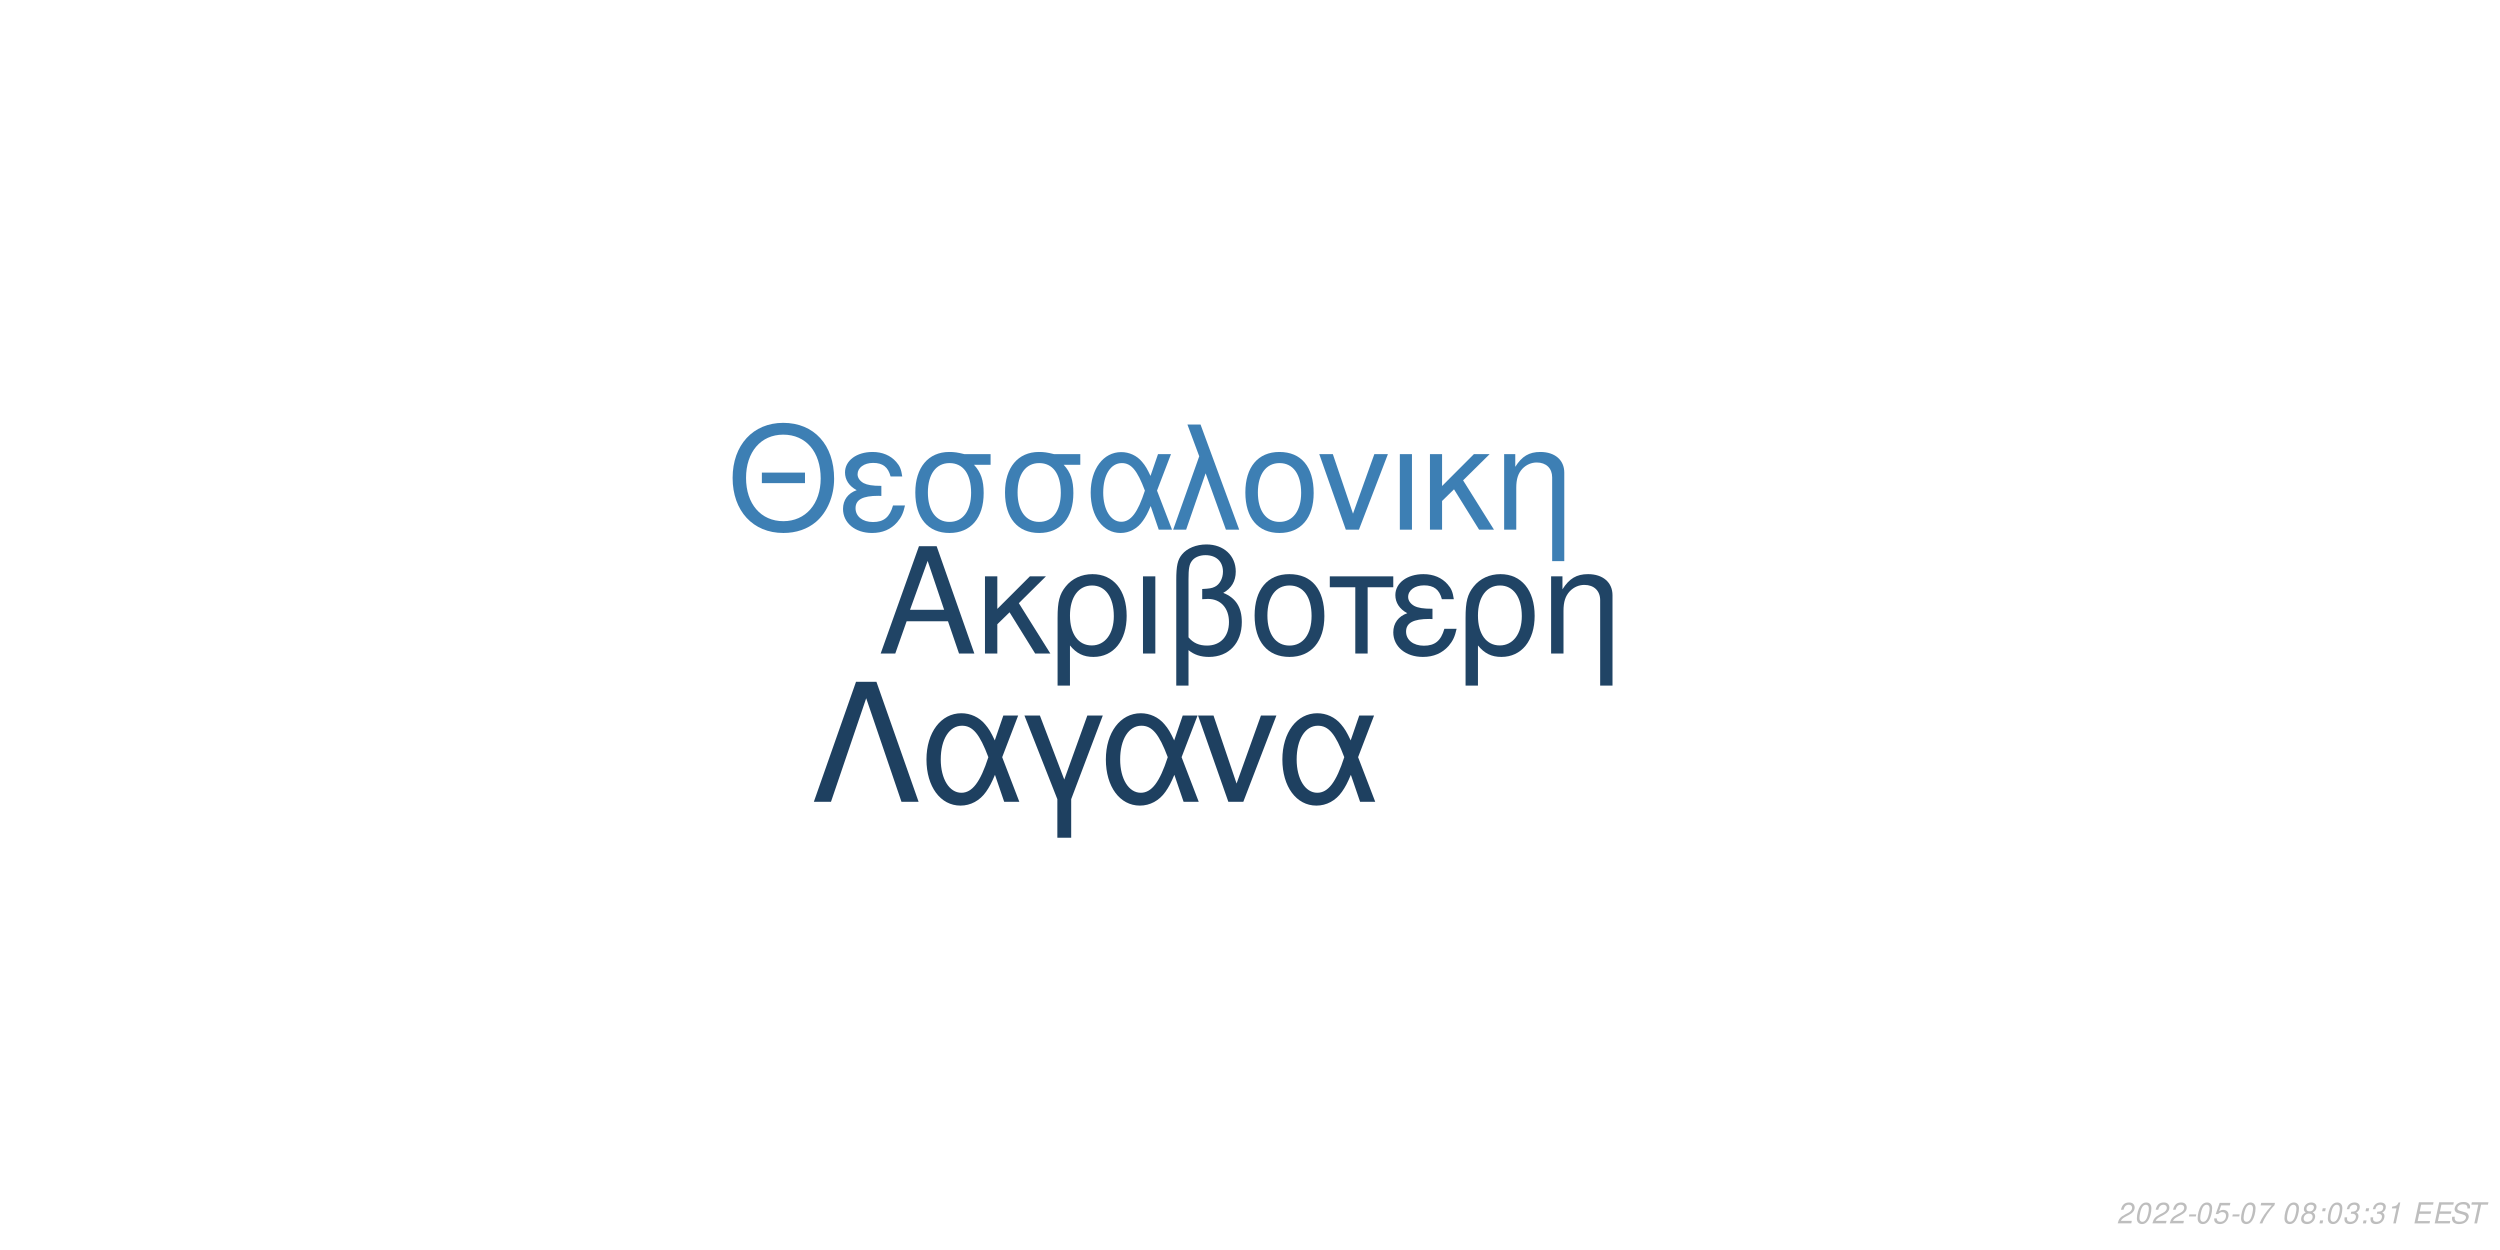
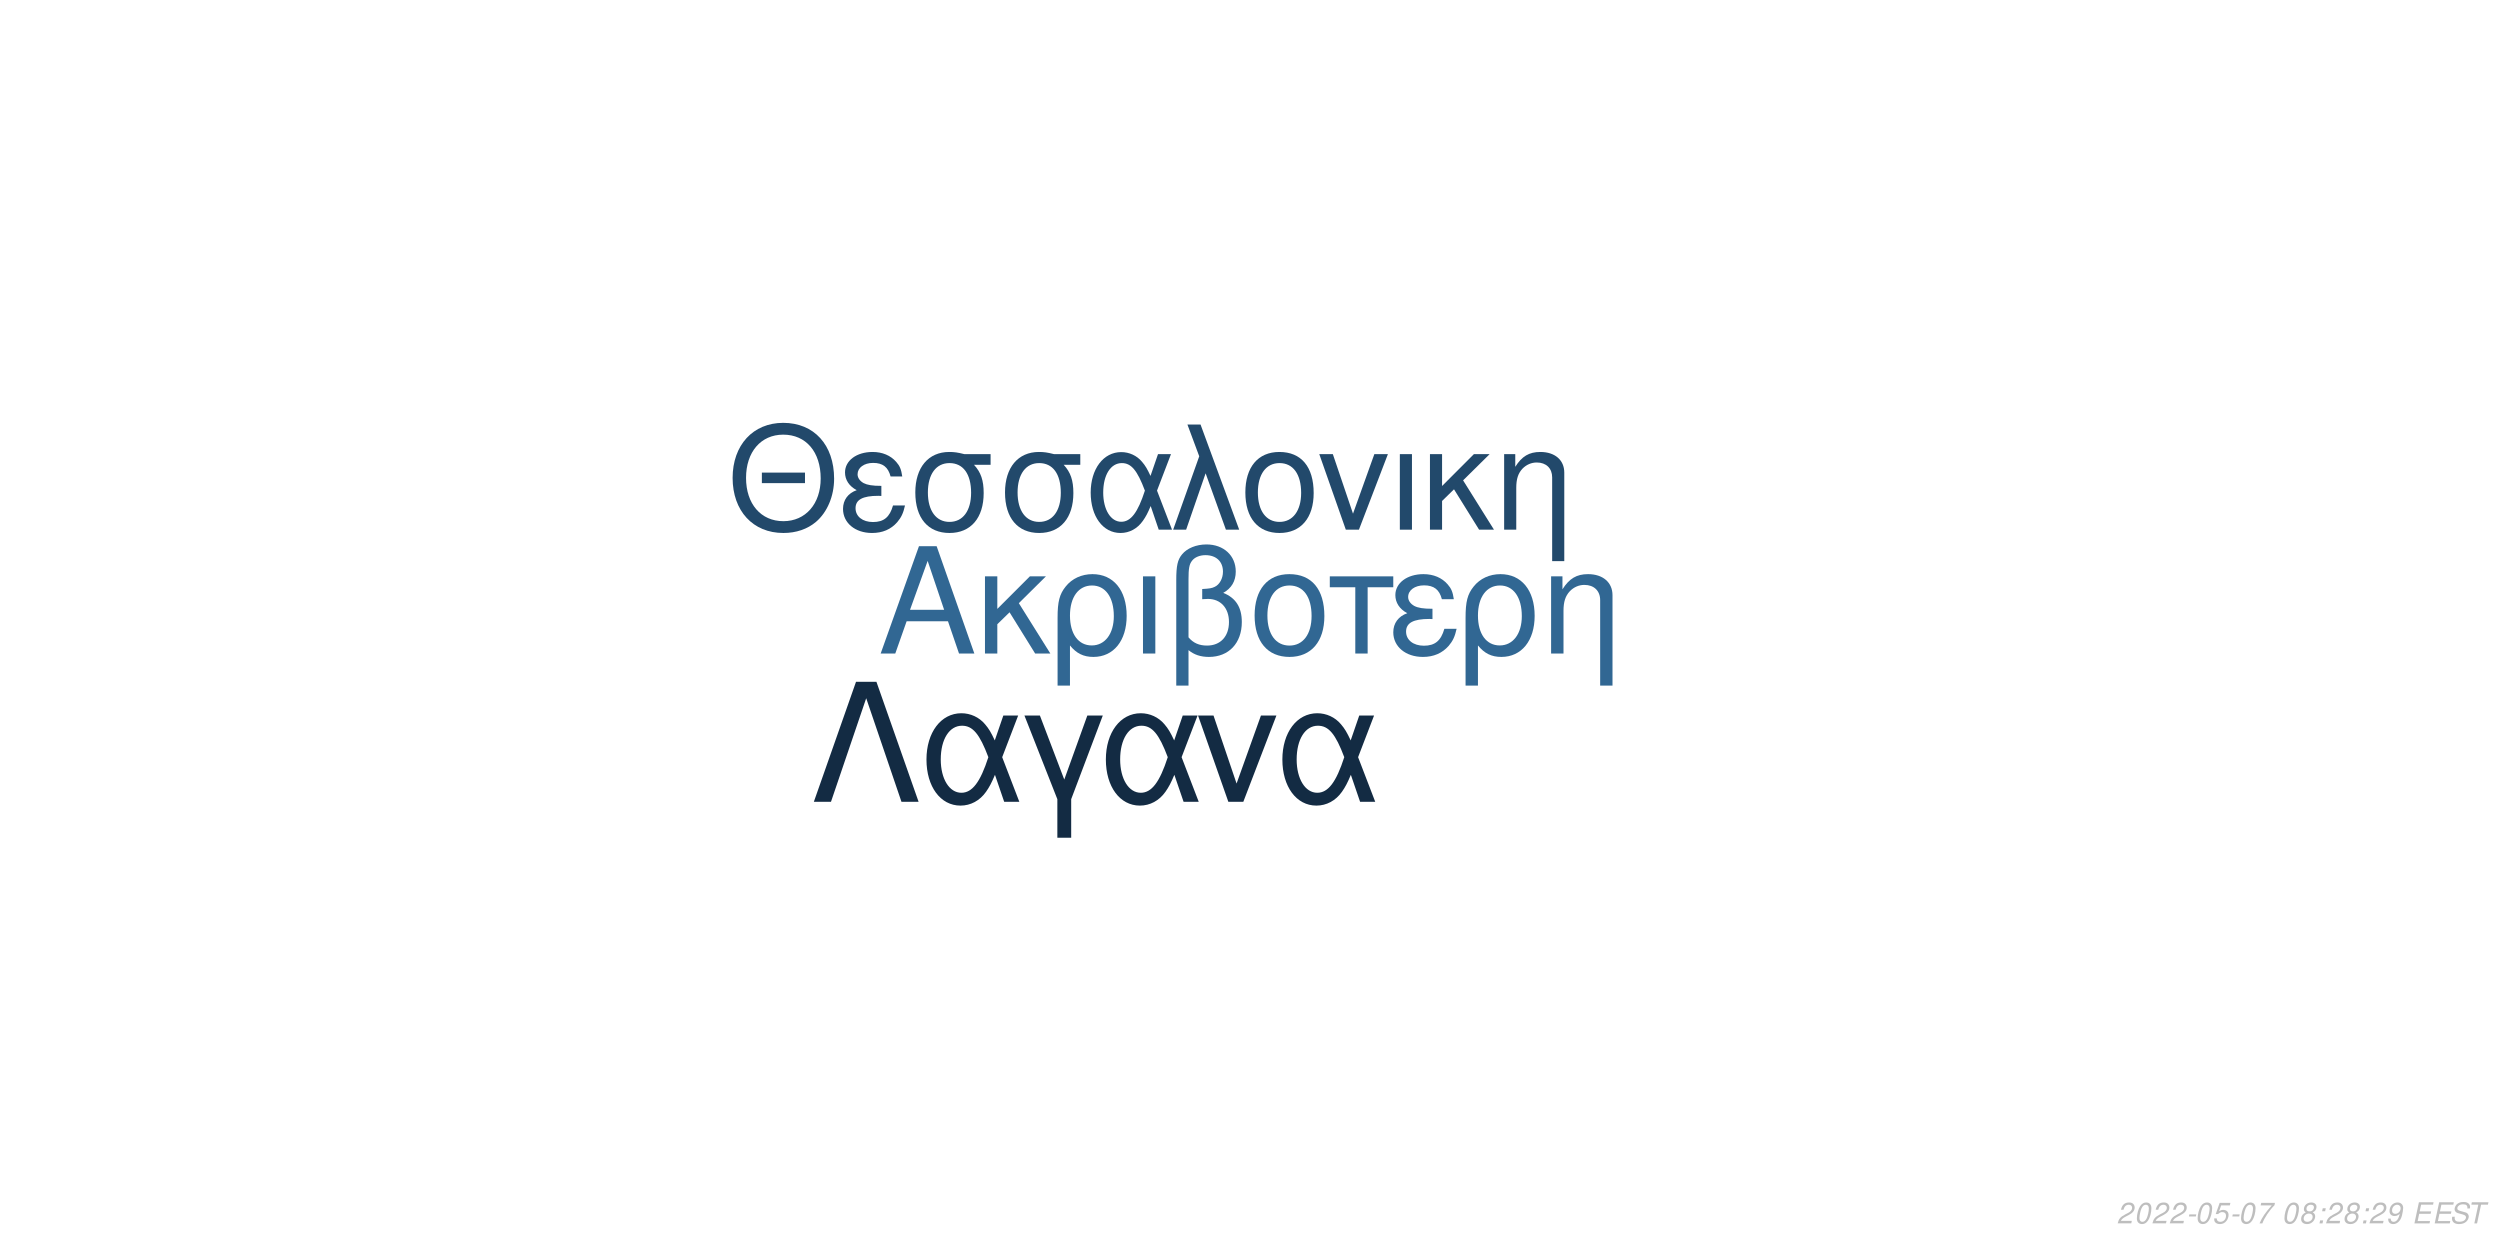
<svg xmlns="http://www.w3.org/2000/svg" xmlns:xlink="http://www.w3.org/1999/xlink" width="864pt" height="432pt" viewBox="0 0 864 432" version="1.1">
  <defs>
    <g>
      <symbol overflow="visible" id="glyph0-0">
        <path style="stroke:none;" d="" />
      </symbol>
      <symbol overflow="visible" id="glyph0-1">
        <path style="stroke:none;" d="M 24.125 -11.141 L 27.938 0 L 33.234 0 L 20.203 -37.094 L 14.094 -37.094 L 0.859 0 L 5.906 0 L 9.828 -11.141 Z M 22.797 -15.109 L 11 -15.109 L 17.094 -32.016 Z M 22.797 -15.109 " />
      </symbol>
      <symbol overflow="visible" id="glyph0-2">
        <path style="stroke:none;" d="M 7.172 -15.422 L 7.172 -26.672 L 2.906 -26.672 L 2.906 0 L 7.172 0 L 7.172 -10.125 L 11.406 -14.25 L 20.25 0 L 25.5 0 L 14.609 -17.406 L 23.969 -26.672 L 18.422 -26.672 Z M 7.172 -15.422 " />
      </symbol>
      <symbol overflow="visible" id="glyph0-3">
        <path style="stroke:none;" d="M 3 11.094 L 7.281 11.094 L 7.281 -2.797 C 9.516 -0.047 11.953 1.172 15.375 1.172 C 22.344 1.172 26.875 -4.422 26.875 -13.031 C 26.875 -21.891 22.297 -27.438 15.062 -27.438 C 11.297 -27.438 7.984 -25.906 5.797 -23.156 C 3.672 -20.516 3 -17.969 3 -12.359 Z M 14.906 -23.516 C 19.547 -23.516 22.438 -19.438 22.438 -12.922 C 22.438 -6.812 19.391 -2.797 14.812 -2.797 C 10.172 -2.797 7.281 -6.766 7.281 -13.125 C 7.281 -19.484 10.234 -23.516 14.906 -23.516 Z M 14.906 -23.516 " />
      </symbol>
      <symbol overflow="visible" id="glyph0-4">
        <path style="stroke:none;" d="M 3.516 0 L 7.781 0 L 7.781 -26.672 L 3.516 -26.672 Z M 3.516 0 " />
      </symbol>
      <symbol overflow="visible" id="glyph0-5">
        <path style="stroke:none;" d="M 4.016 11.094 L 8.25 11.094 L 8.25 -1.172 C 10.172 0.406 12.422 1.172 15.312 1.172 C 22.188 1.172 26.672 -3.609 26.672 -10.891 C 26.672 -15.984 24.578 -19.234 20.25 -20.969 C 23.109 -22.547 24.578 -25.031 24.578 -28.344 C 24.578 -33.844 20.406 -37.703 14.453 -37.703 C 10.938 -37.703 7.734 -36.391 6 -34.25 C 4.484 -32.422 4.016 -30.328 4.016 -25.391 Z M 8.25 -25.656 C 8.25 -29.359 8.5 -30.844 9.469 -32.062 C 10.375 -33.281 12.156 -34 14.094 -34 C 17.812 -34 20.156 -31.812 20.156 -28.297 C 20.156 -25.953 18.984 -23.812 17.297 -23.047 C 16.281 -22.547 15.469 -22.438 12.984 -22.297 L 12.984 -18.781 C 13.734 -18.828 14.344 -18.875 14.969 -18.875 C 19.344 -18.875 22.234 -15.719 22.234 -10.891 C 22.234 -5.906 19.281 -2.75 14.656 -2.75 C 11.953 -2.75 9.922 -3.609 8.25 -5.594 Z M 8.25 -25.656 " />
      </symbol>
      <symbol overflow="visible" id="glyph0-6">
        <path style="stroke:none;" d="M 14.094 -27.438 C 6.562 -27.438 2.094 -22.094 2.094 -13.125 C 2.094 -4.125 6.562 1.172 14.141 1.172 C 21.672 1.172 26.203 -4.172 26.203 -12.922 C 26.203 -22.188 21.828 -27.438 14.094 -27.438 Z M 14.141 -23.516 C 18.938 -23.516 21.781 -19.594 21.781 -12.984 C 21.781 -6.672 18.828 -2.75 14.141 -2.75 C 9.422 -2.75 6.516 -6.672 6.516 -13.125 C 6.516 -19.594 9.422 -23.516 14.141 -23.516 Z M 14.141 -23.516 " />
      </symbol>
      <symbol overflow="visible" id="glyph0-7">
        <path style="stroke:none;" d="M 7.891 0 L 12.156 0 L 12.156 -22.906 L 21.016 -22.906 L 21.016 -26.672 L -0.922 -26.672 L -0.922 -22.906 L 7.891 -22.906 Z M 7.891 0 " />
      </symbol>
      <symbol overflow="visible" id="glyph0-8">
        <path style="stroke:none;" d="M 14.562 -15.469 C 11.344 -15.469 9.562 -15.781 8.297 -16.438 C 6.922 -17.203 6.156 -18.328 6.156 -19.547 C 6.156 -21.891 8.453 -23.562 11.656 -23.562 C 15.062 -23.562 16.953 -22.094 17.812 -18.781 L 21.938 -18.781 C 21.578 -21.266 21.062 -22.5 19.797 -23.922 C 17.812 -26.203 14.906 -27.438 11.453 -27.438 C 5.797 -27.438 1.734 -24.375 1.734 -20.203 C 1.734 -17.609 3.156 -15.375 5.859 -13.938 C 2.797 -12.875 1.016 -10.484 1.016 -7.328 C 1.016 -2.391 5.297 1.172 11.25 1.172 C 14.969 1.172 17.906 -0.109 20.156 -2.641 C 21.578 -4.328 22.297 -5.797 22.906 -8.547 L 18.672 -8.547 C 17.5 -4.422 15.422 -2.703 11.609 -2.703 C 7.938 -2.703 5.438 -4.688 5.438 -7.578 C 5.438 -10.578 7.938 -11.953 13.484 -11.953 C 13.641 -11.953 14.094 -11.953 14.562 -11.906 Z M 14.562 -15.469 " />
      </symbol>
      <symbol overflow="visible" id="glyph0-9">
        <path style="stroke:none;" d="M 3.562 -26.672 L 3.562 0 L 7.844 0 L 7.844 -14.703 C 7.844 -17.906 8.5 -19.891 10.031 -21.531 C 11.406 -22.953 13.188 -23.719 15.062 -23.719 C 18.375 -23.719 20.516 -21.672 20.516 -18.469 L 20.516 11.094 L 24.781 11.094 L 24.781 -20.156 C 24.781 -24.578 21.469 -27.438 16.328 -27.438 C 12.359 -27.438 9.828 -25.906 7.484 -22.188 L 7.484 -26.672 Z M 3.562 -26.672 " />
      </symbol>
      <symbol overflow="visible" id="glyph1-0">
        <path style="stroke:none;" d="" />
      </symbol>
      <symbol overflow="visible" id="glyph1-1">
        <path style="stroke:none;" d="M 26.859 -19.734 L 11.953 -19.734 L 11.953 -16.094 L 26.859 -16.094 Z M 19.328 -36.922 C 8.922 -36.922 1.844 -29.25 1.844 -17.891 C 1.844 -6.484 8.875 1.141 19.391 1.141 C 23.812 1.141 27.703 -0.203 30.641 -2.688 C 34.578 -6.031 36.922 -11.656 36.922 -17.594 C 36.922 -29.297 30 -36.922 19.328 -36.922 Z M 19.328 -32.844 C 27.203 -32.844 32.281 -26.906 32.281 -17.688 C 32.281 -8.922 27.062 -2.938 19.391 -2.938 C 11.609 -2.938 6.484 -8.922 6.484 -17.891 C 6.484 -26.859 11.609 -32.844 19.328 -32.844 Z M 19.328 -32.844 " />
      </symbol>
      <symbol overflow="visible" id="glyph1-2">
        <path style="stroke:none;" d="M 14.25 -15.141 C 11.109 -15.141 9.375 -15.453 8.125 -16.094 C 6.781 -16.844 6.031 -17.938 6.031 -19.141 C 6.031 -21.422 8.266 -23.078 11.406 -23.078 C 14.75 -23.078 16.594 -21.625 17.438 -18.391 L 21.469 -18.391 C 21.125 -20.828 20.625 -22.031 19.391 -23.422 C 17.438 -25.656 14.594 -26.859 11.219 -26.859 C 5.688 -26.859 1.688 -23.875 1.688 -19.781 C 1.688 -17.234 3.094 -15.047 5.734 -13.656 C 2.734 -12.609 1 -10.266 1 -7.172 C 1 -2.344 5.188 1.141 11.016 1.141 C 14.656 1.141 17.547 -0.094 19.734 -2.594 C 21.125 -4.234 21.828 -5.688 22.422 -8.375 L 18.281 -8.375 C 17.141 -4.328 15.094 -2.641 11.359 -2.641 C 7.766 -2.641 5.328 -4.578 5.328 -7.422 C 5.328 -10.359 7.766 -11.703 13.203 -11.703 C 13.359 -11.703 13.797 -11.703 14.25 -11.656 Z M 14.25 -15.141 " />
      </symbol>
      <symbol overflow="visible" id="glyph1-3">
        <path style="stroke:none;" d="M 29 -26.109 L 19.938 -26.109 C 17.594 -26.703 16.438 -26.859 14.703 -26.859 C 7.469 -26.859 2.984 -21.469 2.984 -12.859 C 2.984 -4.031 7.375 1.141 14.797 1.141 C 22.172 1.141 26.609 -4.078 26.609 -12.656 C 26.609 -17.047 25.656 -19.828 23.266 -22.422 L 29 -22.422 Z M 14.797 -23.016 C 19.531 -23.016 22.266 -19.234 22.266 -12.75 C 22.266 -6.531 19.438 -2.688 14.797 -2.688 C 10.172 -2.688 7.328 -6.531 7.328 -12.859 C 7.328 -19.188 10.172 -23.016 14.797 -23.016 Z M 14.797 -23.016 " />
      </symbol>
      <symbol overflow="visible" id="glyph1-4">
        <path style="stroke:none;" d="M 29.344 -26.109 L 24.859 -26.109 L 22.266 -18.578 C 21.125 -21.031 20.484 -22.125 19.328 -23.469 C 17.547 -25.609 14.906 -26.812 12.156 -26.812 C 5.984 -26.812 1.594 -20.984 1.594 -12.812 C 1.594 -4.578 5.828 1.141 11.906 1.141 C 14.953 1.141 17.734 -0.344 19.625 -3.047 C 20.672 -4.531 21.281 -5.688 22.328 -8.172 L 25.109 0 L 29.703 0 L 24.516 -13.5 Z M 20.328 -13.5 C 17.891 -5.922 15.453 -2.734 12.156 -2.734 C 8.516 -2.734 5.922 -6.922 5.922 -12.812 C 5.922 -18.938 8.516 -23.016 12.359 -23.016 C 15.594 -23.016 17.688 -20.531 20.328 -13.5 Z M 20.328 -13.5 " />
      </symbol>
      <symbol overflow="visible" id="glyph1-5">
        <path style="stroke:none;" d="M 1.094 0 L 5.578 0 L 12.312 -19.484 L 19.328 0 L 23.922 0 L 10.562 -36.328 L 6.031 -36.328 L 10.109 -25.359 Z M 1.094 0 " />
      </symbol>
      <symbol overflow="visible" id="glyph1-6">
        <path style="stroke:none;" d="M 13.797 -26.859 C 6.422 -26.859 2.047 -21.625 2.047 -12.859 C 2.047 -4.031 6.422 1.141 13.859 1.141 C 21.234 1.141 25.656 -4.078 25.656 -12.656 C 25.656 -21.719 21.375 -26.859 13.797 -26.859 Z M 13.859 -23.016 C 18.531 -23.016 21.328 -19.188 21.328 -12.703 C 21.328 -6.531 18.438 -2.688 13.859 -2.688 C 9.219 -2.688 6.375 -6.531 6.375 -12.859 C 6.375 -19.188 9.219 -23.016 13.859 -23.016 Z M 13.859 -23.016 " />
      </symbol>
      <symbol overflow="visible" id="glyph1-7">
        <path style="stroke:none;" d="M 14.297 0 L 24.312 -26.109 L 19.625 -26.109 L 12.25 -5.531 L 5.281 -26.109 L 0.594 -26.109 L 9.766 0 Z M 14.297 0 " />
      </symbol>
      <symbol overflow="visible" id="glyph1-8">
        <path style="stroke:none;" d="M 3.438 0 L 7.625 0 L 7.625 -26.109 L 3.438 -26.109 Z M 3.438 0 " />
      </symbol>
      <symbol overflow="visible" id="glyph1-9">
        <path style="stroke:none;" d="M 7.031 -15.094 L 7.031 -26.109 L 2.844 -26.109 L 2.844 0 L 7.031 0 L 7.031 -9.922 L 11.156 -13.953 L 19.828 0 L 24.969 0 L 14.297 -17.047 L 23.469 -26.109 L 18.031 -26.109 Z M 7.031 -15.094 " />
      </symbol>
      <symbol overflow="visible" id="glyph1-10">
        <path style="stroke:none;" d="M 3.484 -26.109 L 3.484 0 L 7.672 0 L 7.672 -14.406 C 7.672 -17.547 8.328 -19.484 9.812 -21.078 C 11.156 -22.469 12.906 -23.219 14.75 -23.219 C 17.984 -23.219 20.078 -21.234 20.078 -18.094 L 20.078 10.859 L 24.266 10.859 L 24.266 -19.734 C 24.266 -24.062 21.031 -26.859 16 -26.859 C 12.109 -26.859 9.609 -25.359 7.328 -21.719 L 7.328 -26.109 Z M 3.484 -26.109 " />
      </symbol>
      <symbol overflow="visible" id="glyph2-0">
        <path style="stroke:none;" d="" />
      </symbol>
      <symbol overflow="visible" id="glyph2-1">
        <path style="stroke:none;" d="M 22.531 -41.484 L 15.484 -41.484 L 0.906 0 L 6.828 0 L 19 -35.797 L 31.188 0 L 37.109 0 Z M 22.531 -41.484 " />
      </symbol>
      <symbol overflow="visible" id="glyph2-2">
        <path style="stroke:none;" d="M 33.516 -29.812 L 28.391 -29.812 L 25.438 -21.219 C 24.125 -24.016 23.391 -25.266 22.078 -26.797 C 20.031 -29.25 17.016 -30.609 13.891 -30.609 C 6.828 -30.609 1.828 -23.953 1.828 -14.625 C 1.828 -5.234 6.656 1.312 13.594 1.312 C 17.078 1.312 20.266 -0.391 22.422 -3.469 C 23.609 -5.172 24.297 -6.484 25.5 -9.328 L 28.688 0 L 33.922 0 L 28 -15.422 Z M 23.219 -15.422 C 20.422 -6.766 17.641 -3.125 13.891 -3.125 C 9.734 -3.125 6.766 -7.906 6.766 -14.625 C 6.766 -21.625 9.734 -26.297 14.109 -26.297 C 17.812 -26.297 20.203 -23.453 23.219 -15.422 Z M 23.219 -15.422 " />
      </symbol>
      <symbol overflow="visible" id="glyph2-3">
        <path style="stroke:none;" d="M 12.062 12.406 L 16.844 12.406 L 16.844 -0.906 L 27.766 -29.812 L 22.422 -29.812 L 14.453 -7.688 L 6.031 -29.812 L 0.688 -29.812 L 12.062 -0.906 Z M 12.062 12.406 " />
      </symbol>
      <symbol overflow="visible" id="glyph2-4">
        <path style="stroke:none;" d="M 16.328 0 L 27.766 -29.812 L 22.422 -29.812 L 14 -6.312 L 6.031 -29.812 L 0.688 -29.812 L 11.156 0 Z M 16.328 0 " />
      </symbol>
      <symbol overflow="visible" id="glyph3-0">
        <path style="stroke:none;" d="" />
      </symbol>
      <symbol overflow="visible" id="glyph3-1">
        <path style="stroke:none;" d="M 5.234 -0.875 L 1.469 -0.875 C 1.641 -1.375 2.203 -1.891 3.109 -2.344 L 4.234 -2.938 C 5.562 -3.625 6.219 -4.469 6.219 -5.484 C 6.219 -5.938 6.062 -6.359 5.797 -6.656 C 5.469 -7.047 4.984 -7.234 4.312 -7.234 C 2.766 -7.234 1.891 -6.453 1.484 -4.734 L 2.375 -4.734 C 2.484 -5.188 2.609 -5.484 2.797 -5.75 C 3.094 -6.203 3.609 -6.453 4.188 -6.453 C 4.891 -6.453 5.344 -6.031 5.344 -5.375 C 5.344 -4.703 4.859 -4.094 4.016 -3.656 L 2.984 -3.125 C 1.234 -2.188 0.797 -1.656 0.344 -0.016 L 5.047 -0.016 Z M 5.234 -0.875 " />
      </symbol>
      <symbol overflow="visible" id="glyph3-2">
        <path style="stroke:none;" d="M 4.203 -7.234 C 3.375 -7.234 2.688 -6.812 2.125 -5.984 C 1.484 -5.047 0.984 -3.188 0.984 -1.734 C 0.984 -1.109 1.172 -0.562 1.484 -0.266 C 1.797 0.047 2.281 0.234 2.766 0.234 C 3.625 0.234 4.281 -0.156 4.859 -1.016 C 5.516 -1.953 6 -3.797 6 -5.266 C 6 -6.5 5.328 -7.234 4.203 -7.234 Z M 4.094 -6.453 C 4.734 -6.453 5.125 -5.984 5.125 -5.156 C 5.125 -4.203 4.781 -2.625 4.406 -1.812 C 3.984 -0.938 3.516 -0.547 2.875 -0.547 C 2.25 -0.547 1.875 -1.031 1.875 -1.828 C 1.875 -2.797 2.203 -4.344 2.594 -5.203 C 2.984 -6.047 3.453 -6.453 4.094 -6.453 Z M 4.094 -6.453 " />
      </symbol>
      <symbol overflow="visible" id="glyph3-3">
        <path style="stroke:none;" d="M 3.516 -3.125 L 1.125 -3.125 L 0.969 -2.406 L 3.359 -2.406 Z M 3.516 -3.125 " />
      </symbol>
      <symbol overflow="visible" id="glyph3-4">
        <path style="stroke:none;" d="M 6.297 -7.094 L 2.594 -7.094 L 1.234 -3.234 L 2.047 -3.234 C 2.656 -3.766 2.938 -3.906 3.531 -3.906 C 4.328 -3.906 4.797 -3.453 4.797 -2.688 C 4.797 -1.438 3.969 -0.547 2.828 -0.547 C 2.031 -0.547 1.609 -0.938 1.578 -1.734 L 0.703 -1.734 L 0.703 -1.516 C 0.703 -0.938 0.844 -0.547 1.188 -0.266 C 1.562 0.062 2.078 0.234 2.703 0.234 C 3.656 0.234 4.391 -0.156 4.984 -0.922 C 5.422 -1.5 5.672 -2.234 5.672 -2.953 C 5.672 -4 4.938 -4.672 3.812 -4.672 C 3.328 -4.672 2.906 -4.547 2.406 -4.234 L 3.109 -6.219 L 6.109 -6.219 Z M 6.297 -7.094 " />
      </symbol>
      <symbol overflow="visible" id="glyph3-5">
        <path style="stroke:none;" d="M 6.703 -7.094 L 1.953 -7.094 L 1.766 -6.219 L 5.594 -6.219 C 3.344 -3.688 2.266 -2.109 1.375 0 L 2.344 0 C 3.031 -1.906 4.828 -4.594 6.547 -6.281 Z M 6.703 -7.094 " />
      </symbol>
      <symbol overflow="visible" id="glyph3-6">
        <path style="stroke:none;" d="" />
      </symbol>
      <symbol overflow="visible" id="glyph3-7">
        <path style="stroke:none;" d="M 4.766 -3.797 C 5.078 -3.969 5.234 -4.078 5.438 -4.234 C 5.812 -4.594 6.062 -5.172 6.062 -5.734 C 6.062 -6.625 5.344 -7.234 4.266 -7.234 C 2.812 -7.234 1.703 -6.219 1.703 -4.875 C 1.703 -4.406 1.875 -4.125 2.359 -3.812 C 1.297 -3.312 0.75 -2.516 0.75 -1.469 C 0.75 -0.438 1.547 0.234 2.812 0.234 C 3.656 0.234 4.359 -0.094 4.938 -0.734 C 5.359 -1.234 5.609 -1.859 5.609 -2.438 C 5.609 -3.047 5.312 -3.516 4.766 -3.797 Z M 4.109 -6.453 C 4.797 -6.453 5.188 -6.125 5.188 -5.578 C 5.188 -5.266 5.062 -4.922 4.859 -4.672 C 4.562 -4.312 4.188 -4.156 3.656 -4.156 C 2.984 -4.156 2.594 -4.453 2.594 -4.984 C 2.594 -5.859 3.203 -6.453 4.109 -6.453 Z M 3.453 -3.406 C 4.234 -3.406 4.734 -2.984 4.734 -2.312 C 4.734 -1.312 3.922 -0.547 2.875 -0.547 C 2.125 -0.547 1.625 -0.969 1.625 -1.625 C 1.625 -2.609 2.438 -3.406 3.453 -3.406 Z M 3.453 -3.406 " />
      </symbol>
      <symbol overflow="visible" id="glyph3-8">
        <path style="stroke:none;" d="M 2.359 -1.031 L 1.312 -1.031 L 1.094 0 L 2.141 0 Z M 3.266 -5.234 L 2.219 -5.234 L 2 -4.203 L 3.047 -4.203 Z M 3.266 -5.234 " />
      </symbol>
      <symbol overflow="visible" id="glyph3-9">
-         <path style="stroke:none;" d="M 2.922 -3.312 C 3.125 -3.344 3.234 -3.344 3.375 -3.344 C 4.203 -3.344 4.688 -3 4.688 -2.406 C 4.688 -1.312 3.906 -0.547 2.781 -0.547 C 2.047 -0.547 1.594 -0.938 1.594 -1.562 C 1.594 -1.719 1.609 -1.844 1.656 -2.094 L 0.766 -2.094 C 0.734 -1.797 0.719 -1.641 0.719 -1.469 C 0.719 -0.375 1.406 0.234 2.641 0.234 C 3.547 0.234 4.297 -0.078 4.812 -0.656 C 5.266 -1.156 5.562 -1.875 5.562 -2.547 C 5.562 -3.125 5.344 -3.453 4.797 -3.734 C 5.641 -4.234 6.016 -4.844 6.016 -5.734 C 6.016 -6.656 5.312 -7.234 4.203 -7.234 C 3.375 -7.234 2.672 -6.938 2.188 -6.375 C 1.891 -6.031 1.703 -5.641 1.516 -4.906 L 2.391 -4.906 C 2.5 -5.359 2.594 -5.594 2.734 -5.812 C 3.047 -6.234 3.516 -6.453 4.078 -6.453 C 4.734 -6.453 5.141 -6.125 5.141 -5.578 C 5.141 -5.188 5.016 -4.797 4.797 -4.547 C 4.516 -4.234 4 -4.062 3.266 -4.062 L 3.078 -4.062 Z M 2.922 -3.312 " />
+         <path style="stroke:none;" d="M 0.844 -1.656 C 0.844 -1.547 0.844 -1.438 0.844 -1.375 C 0.844 -0.406 1.531 0.234 2.578 0.234 C 3.203 0.234 3.766 0.016 4.297 -0.438 C 4.938 -1 5.312 -1.656 5.594 -2.719 C 5.844 -3.672 6.016 -4.766 6.016 -5.375 C 6.016 -5.844 5.844 -6.328 5.547 -6.656 C 5.203 -7.031 4.703 -7.234 4.062 -7.234 C 2.516 -7.234 1.297 -5.938 1.297 -4.266 C 1.297 -3.203 1.984 -2.547 3.047 -2.547 C 3.484 -2.547 3.953 -2.672 4.281 -2.891 C 4.406 -2.984 4.547 -3.078 4.828 -3.344 C 4.438 -1.484 3.703 -0.547 2.703 -0.547 C 2.109 -0.547 1.719 -0.938 1.719 -1.547 L 1.719 -1.656 Z M 3.953 -6.453 C 4.625 -6.453 5.141 -5.953 5.141 -5.281 C 5.141 -4.188 4.312 -3.312 3.297 -3.312 C 2.594 -3.312 2.172 -3.734 2.172 -4.453 C 2.172 -5.562 2.984 -6.453 3.953 -6.453 Z M 3.953 -6.453 " />
      </symbol>
      <symbol overflow="visible" id="glyph3-10">
-         <path style="stroke:none;" d="M 3.703 -5.188 L 2.594 0 L 3.469 0 L 5.016 -7.234 L 4.438 -7.234 C 3.906 -6.156 3.688 -6.016 2.234 -5.812 L 2.109 -5.188 Z M 3.703 -5.188 " />
+         <path style="stroke:none;" d="M 2.547 -3.312 L 6.5 -3.312 L 6.688 -4.141 L 2.719 -4.141 L 3.219 -6.469 L 7.344 -6.469 L 7.516 -7.297 L 2.453 -7.297 L 0.906 0 L 6.125 0 L 6.297 -0.812 L 2.016 -0.812 Z M 2.547 -3.312 " />
      </symbol>
      <symbol overflow="visible" id="glyph3-11">
-         <path style="stroke:none;" d="M 2.547 -3.312 L 6.5 -3.312 L 6.688 -4.141 L 2.719 -4.141 L 3.219 -6.469 L 7.344 -6.469 L 7.516 -7.297 L 2.453 -7.297 L 0.906 0 L 6.125 0 L 6.297 -0.812 L 2.016 -0.812 Z M 2.547 -3.312 " />
+         <path style="stroke:none;" d="M 7.062 -5.156 C 7.125 -5.438 7.141 -5.562 7.141 -5.703 C 7.141 -6.156 6.938 -6.594 6.594 -6.891 C 6.188 -7.25 5.656 -7.406 4.875 -7.406 C 3.844 -7.406 3.047 -7.125 2.5 -6.562 C 2.094 -6.141 1.781 -5.438 1.781 -4.922 C 1.781 -4.297 2.219 -3.766 2.891 -3.562 L 4.594 -3.094 C 5.406 -2.859 5.734 -2.578 5.734 -2.094 C 5.734 -1.781 5.547 -1.406 5.266 -1.141 C 4.844 -0.766 4.266 -0.578 3.453 -0.578 C 2.328 -0.578 1.812 -0.984 1.812 -1.906 C 1.812 -2.047 1.812 -2.125 1.844 -2.312 L 0.984 -2.312 C 0.906 -2.062 0.891 -1.906 0.891 -1.688 C 0.891 -0.484 1.797 0.234 3.297 0.234 C 4.359 0.234 5.234 -0.062 5.812 -0.609 C 6.344 -1.078 6.688 -1.797 6.688 -2.375 C 6.688 -2.641 6.609 -2.906 6.453 -3.156 C 6.234 -3.5 5.938 -3.703 5.469 -3.828 L 3.75 -4.312 C 2.984 -4.547 2.734 -4.734 2.734 -5.188 C 2.734 -5.547 2.875 -5.844 3.188 -6.109 C 3.547 -6.438 4.031 -6.594 4.703 -6.594 C 5.266 -6.594 5.688 -6.484 5.906 -6.297 C 6.094 -6.125 6.219 -5.797 6.219 -5.516 C 6.219 -5.422 6.203 -5.344 6.188 -5.156 Z M 7.062 -5.156 " />
      </symbol>
      <symbol overflow="visible" id="glyph3-12">
-         <path style="stroke:none;" d="M 7.062 -5.156 C 7.125 -5.438 7.141 -5.562 7.141 -5.703 C 7.141 -6.156 6.938 -6.594 6.594 -6.891 C 6.188 -7.25 5.656 -7.406 4.875 -7.406 C 3.844 -7.406 3.047 -7.125 2.5 -6.562 C 2.094 -6.141 1.781 -5.438 1.781 -4.922 C 1.781 -4.297 2.219 -3.766 2.891 -3.562 L 4.594 -3.094 C 5.406 -2.859 5.734 -2.578 5.734 -2.094 C 5.734 -1.781 5.547 -1.406 5.266 -1.141 C 4.844 -0.766 4.266 -0.578 3.453 -0.578 C 2.328 -0.578 1.812 -0.984 1.812 -1.906 C 1.812 -2.047 1.812 -2.125 1.844 -2.312 L 0.984 -2.312 C 0.906 -2.062 0.891 -1.906 0.891 -1.688 C 0.891 -0.484 1.797 0.234 3.297 0.234 C 4.359 0.234 5.234 -0.062 5.812 -0.609 C 6.344 -1.078 6.688 -1.797 6.688 -2.375 C 6.688 -2.641 6.609 -2.906 6.453 -3.156 C 6.234 -3.5 5.938 -3.703 5.469 -3.828 L 3.75 -4.312 C 2.984 -4.547 2.734 -4.734 2.734 -5.188 C 2.734 -5.547 2.875 -5.844 3.188 -6.109 C 3.547 -6.438 4.031 -6.594 4.703 -6.594 C 5.266 -6.594 5.688 -6.484 5.906 -6.297 C 6.094 -6.125 6.219 -5.797 6.219 -5.516 C 6.219 -5.422 6.203 -5.344 6.188 -5.156 Z M 7.062 -5.156 " />
-       </symbol>
-       <symbol overflow="visible" id="glyph3-13">
        <path style="stroke:none;" d="M 4.938 -6.469 L 7.312 -6.469 L 7.484 -7.297 L 1.75 -7.297 L 1.578 -6.469 L 3.984 -6.469 L 2.609 0 L 3.547 0 Z M 4.938 -6.469 " />
      </symbol>
    </g>
  </defs>
  <g id="surface1">
    <rect x="0" y="0" width="864" height="432" style="fill:rgb(100%,100%,100%);fill-opacity:1;stroke:none;" />
-     <g style="fill:rgb(12.549%,26.667%,39.608%);fill-opacity:1;">
+     <g style="fill:rgb(19.216%,40.392%,57.647%);fill-opacity:1;">
      <use xlink:href="#glyph0-1" x="303.5" y="225.861" />
      <use xlink:href="#glyph0-2" x="337.5" y="225.861" />
      <use xlink:href="#glyph0-3" x="362.5" y="225.861" />
      <use xlink:href="#glyph0-4" x="391.5" y="225.861" />
      <use xlink:href="#glyph0-5" x="402.5" y="225.861" />
      <use xlink:href="#glyph0-6" x="431.5" y="225.861" />
      <use xlink:href="#glyph0-7" x="460.5" y="225.861" />
      <use xlink:href="#glyph0-8" x="480.5" y="225.861" />
      <use xlink:href="#glyph0-3" x="503.5" y="225.861" />
      <use xlink:href="#glyph0-9" x="532.5" y="225.861" />
    </g>
-     <g style="fill:rgb(23.922%,49.804%,70.588%);fill-opacity:1;">
+     <g style="fill:rgb(13.333%,28.627%,41.961%);fill-opacity:1;">
      <use xlink:href="#glyph1-1" x="251.348" y="183.058" />
      <use xlink:href="#glyph1-2" x="290.348" y="183.058" />
      <use xlink:href="#glyph1-3" x="313.348" y="183.058" />
      <use xlink:href="#glyph1-3" x="344.348" y="183.058" />
      <use xlink:href="#glyph1-4" x="375.348" y="183.058" />
      <use xlink:href="#glyph1-5" x="404.348" y="183.058" />
      <use xlink:href="#glyph1-6" x="428.348" y="183.058" />
      <use xlink:href="#glyph1-7" x="455.348" y="183.058" />
      <use xlink:href="#glyph1-8" x="480.348" y="183.058" />
      <use xlink:href="#glyph1-9" x="491.348" y="183.058" />
      <use xlink:href="#glyph1-10" x="516.348" y="183.058" />
    </g>
-     <g style="fill:rgb(11.765%,25.098%,37.647%);fill-opacity:1;">
+     <g style="fill:rgb(7.451%,16.863%,26.275%);fill-opacity:1;">
      <use xlink:href="#glyph2-1" x="280.359" y="277.105" />
      <use xlink:href="#glyph2-2" x="318.359" y="277.105" />
      <use xlink:href="#glyph2-3" x="353.359" y="277.105" />
      <use xlink:href="#glyph2-2" x="380.359" y="277.105" />
      <use xlink:href="#glyph2-4" x="413.359" y="277.105" />
      <use xlink:href="#glyph2-2" x="441.359" y="277.105" />
    </g>
    <g style="fill:rgb(74.51%,74.51%,74.51%);fill-opacity:1;">
      <use xlink:href="#glyph3-1" x="731.52" y="422.81" />
      <use xlink:href="#glyph3-2" x="737.52" y="422.81" />
      <use xlink:href="#glyph3-1" x="743.52" y="422.81" />
      <use xlink:href="#glyph3-1" x="749.52" y="422.81" />
      <use xlink:href="#glyph3-3" x="755.52" y="422.81" />
      <use xlink:href="#glyph3-2" x="758.52" y="422.81" />
      <use xlink:href="#glyph3-4" x="764.52" y="422.81" />
      <use xlink:href="#glyph3-3" x="770.52" y="422.81" />
      <use xlink:href="#glyph3-2" x="773.52" y="422.81" />
      <use xlink:href="#glyph3-5" x="779.52" y="422.81" />
      <use xlink:href="#glyph3-6" x="785.52" y="422.81" />
      <use xlink:href="#glyph3-2" x="788.52" y="422.81" />
      <use xlink:href="#glyph3-7" x="794.52" y="422.81" />
      <use xlink:href="#glyph3-8" x="800.52" y="422.81" />
-       <use xlink:href="#glyph3-2" x="803.52" y="422.81" />
-       <use xlink:href="#glyph3-9" x="809.52" y="422.81" />
+       <use xlink:href="#glyph3-1" x="803.52" y="422.81" />
+       <use xlink:href="#glyph3-7" x="809.52" y="422.81" />
      <use xlink:href="#glyph3-8" x="815.52" y="422.81" />
-       <use xlink:href="#glyph3-9" x="818.52" y="422.81" />
-       <use xlink:href="#glyph3-10" x="824.52" y="422.81" />
+       <use xlink:href="#glyph3-1" x="818.52" y="422.81" />
+       <use xlink:href="#glyph3-9" x="824.52" y="422.81" />
      <use xlink:href="#glyph3-6" x="830.52" y="422.81" />
-       <use xlink:href="#glyph3-11" x="833.52" y="422.81" />
-       <use xlink:href="#glyph3-11" x="840.52" y="422.81" />
-       <use xlink:href="#glyph3-12" x="846.52" y="422.81" />
-       <use xlink:href="#glyph3-13" x="852.52" y="422.81" />
+       <use xlink:href="#glyph3-10" x="833.52" y="422.81" />
+       <use xlink:href="#glyph3-10" x="840.52" y="422.81" />
+       <use xlink:href="#glyph3-11" x="846.52" y="422.81" />
+       <use xlink:href="#glyph3-12" x="852.52" y="422.81" />
    </g>
  </g>
</svg>
